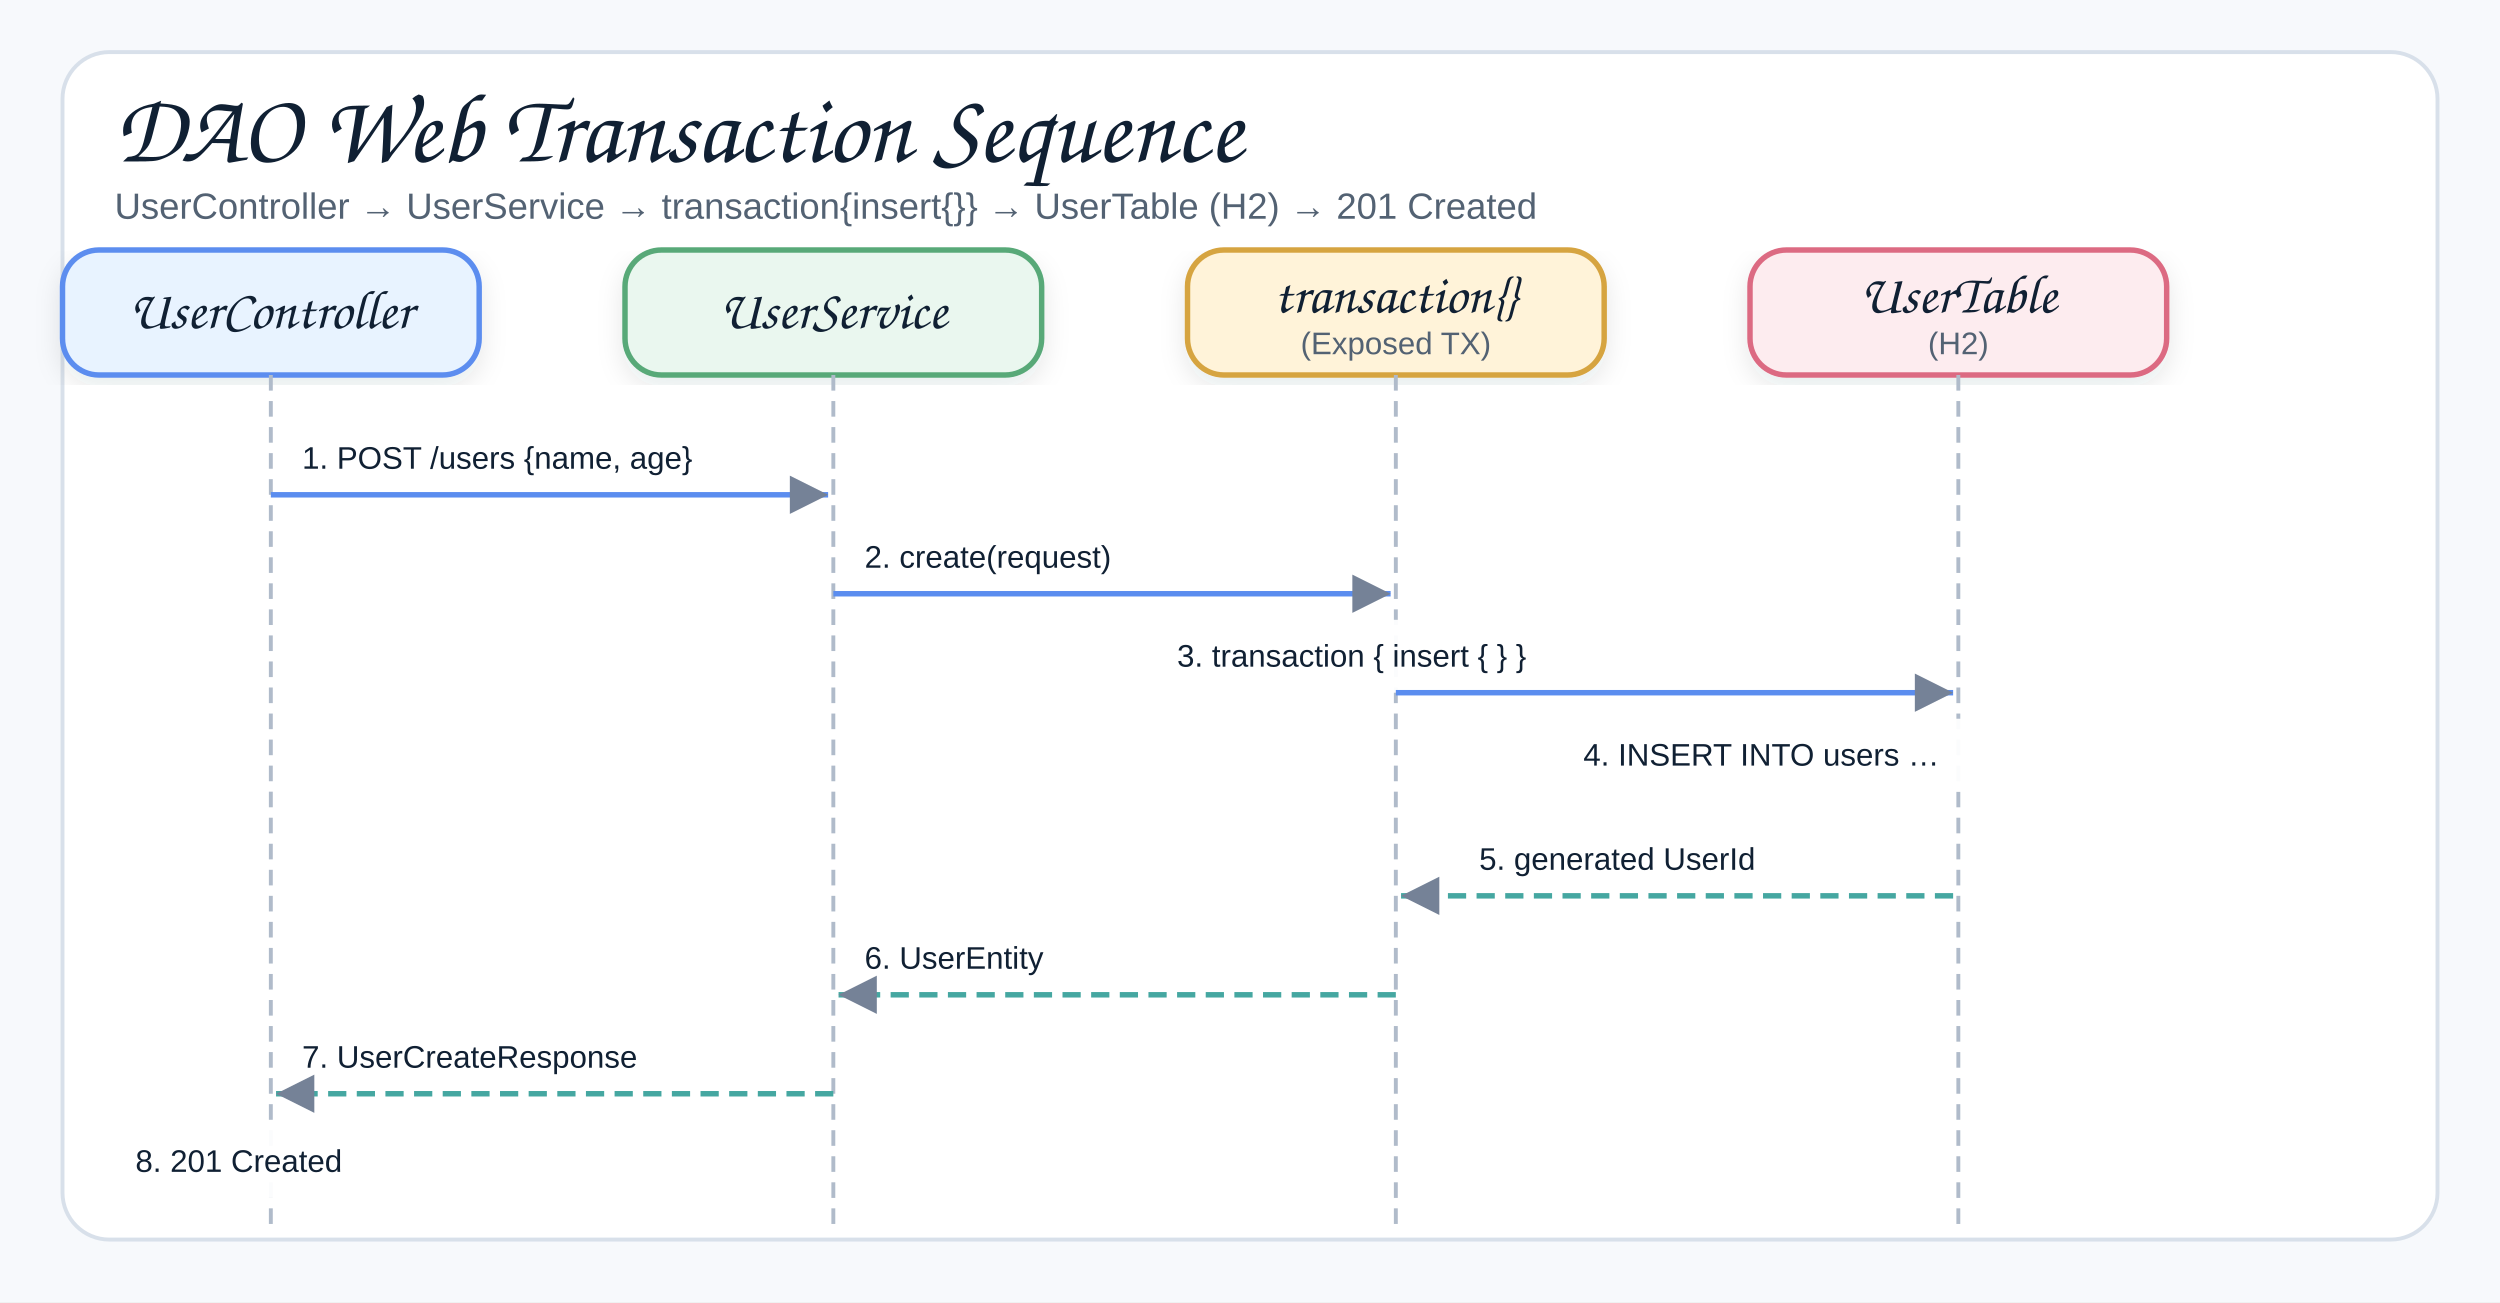
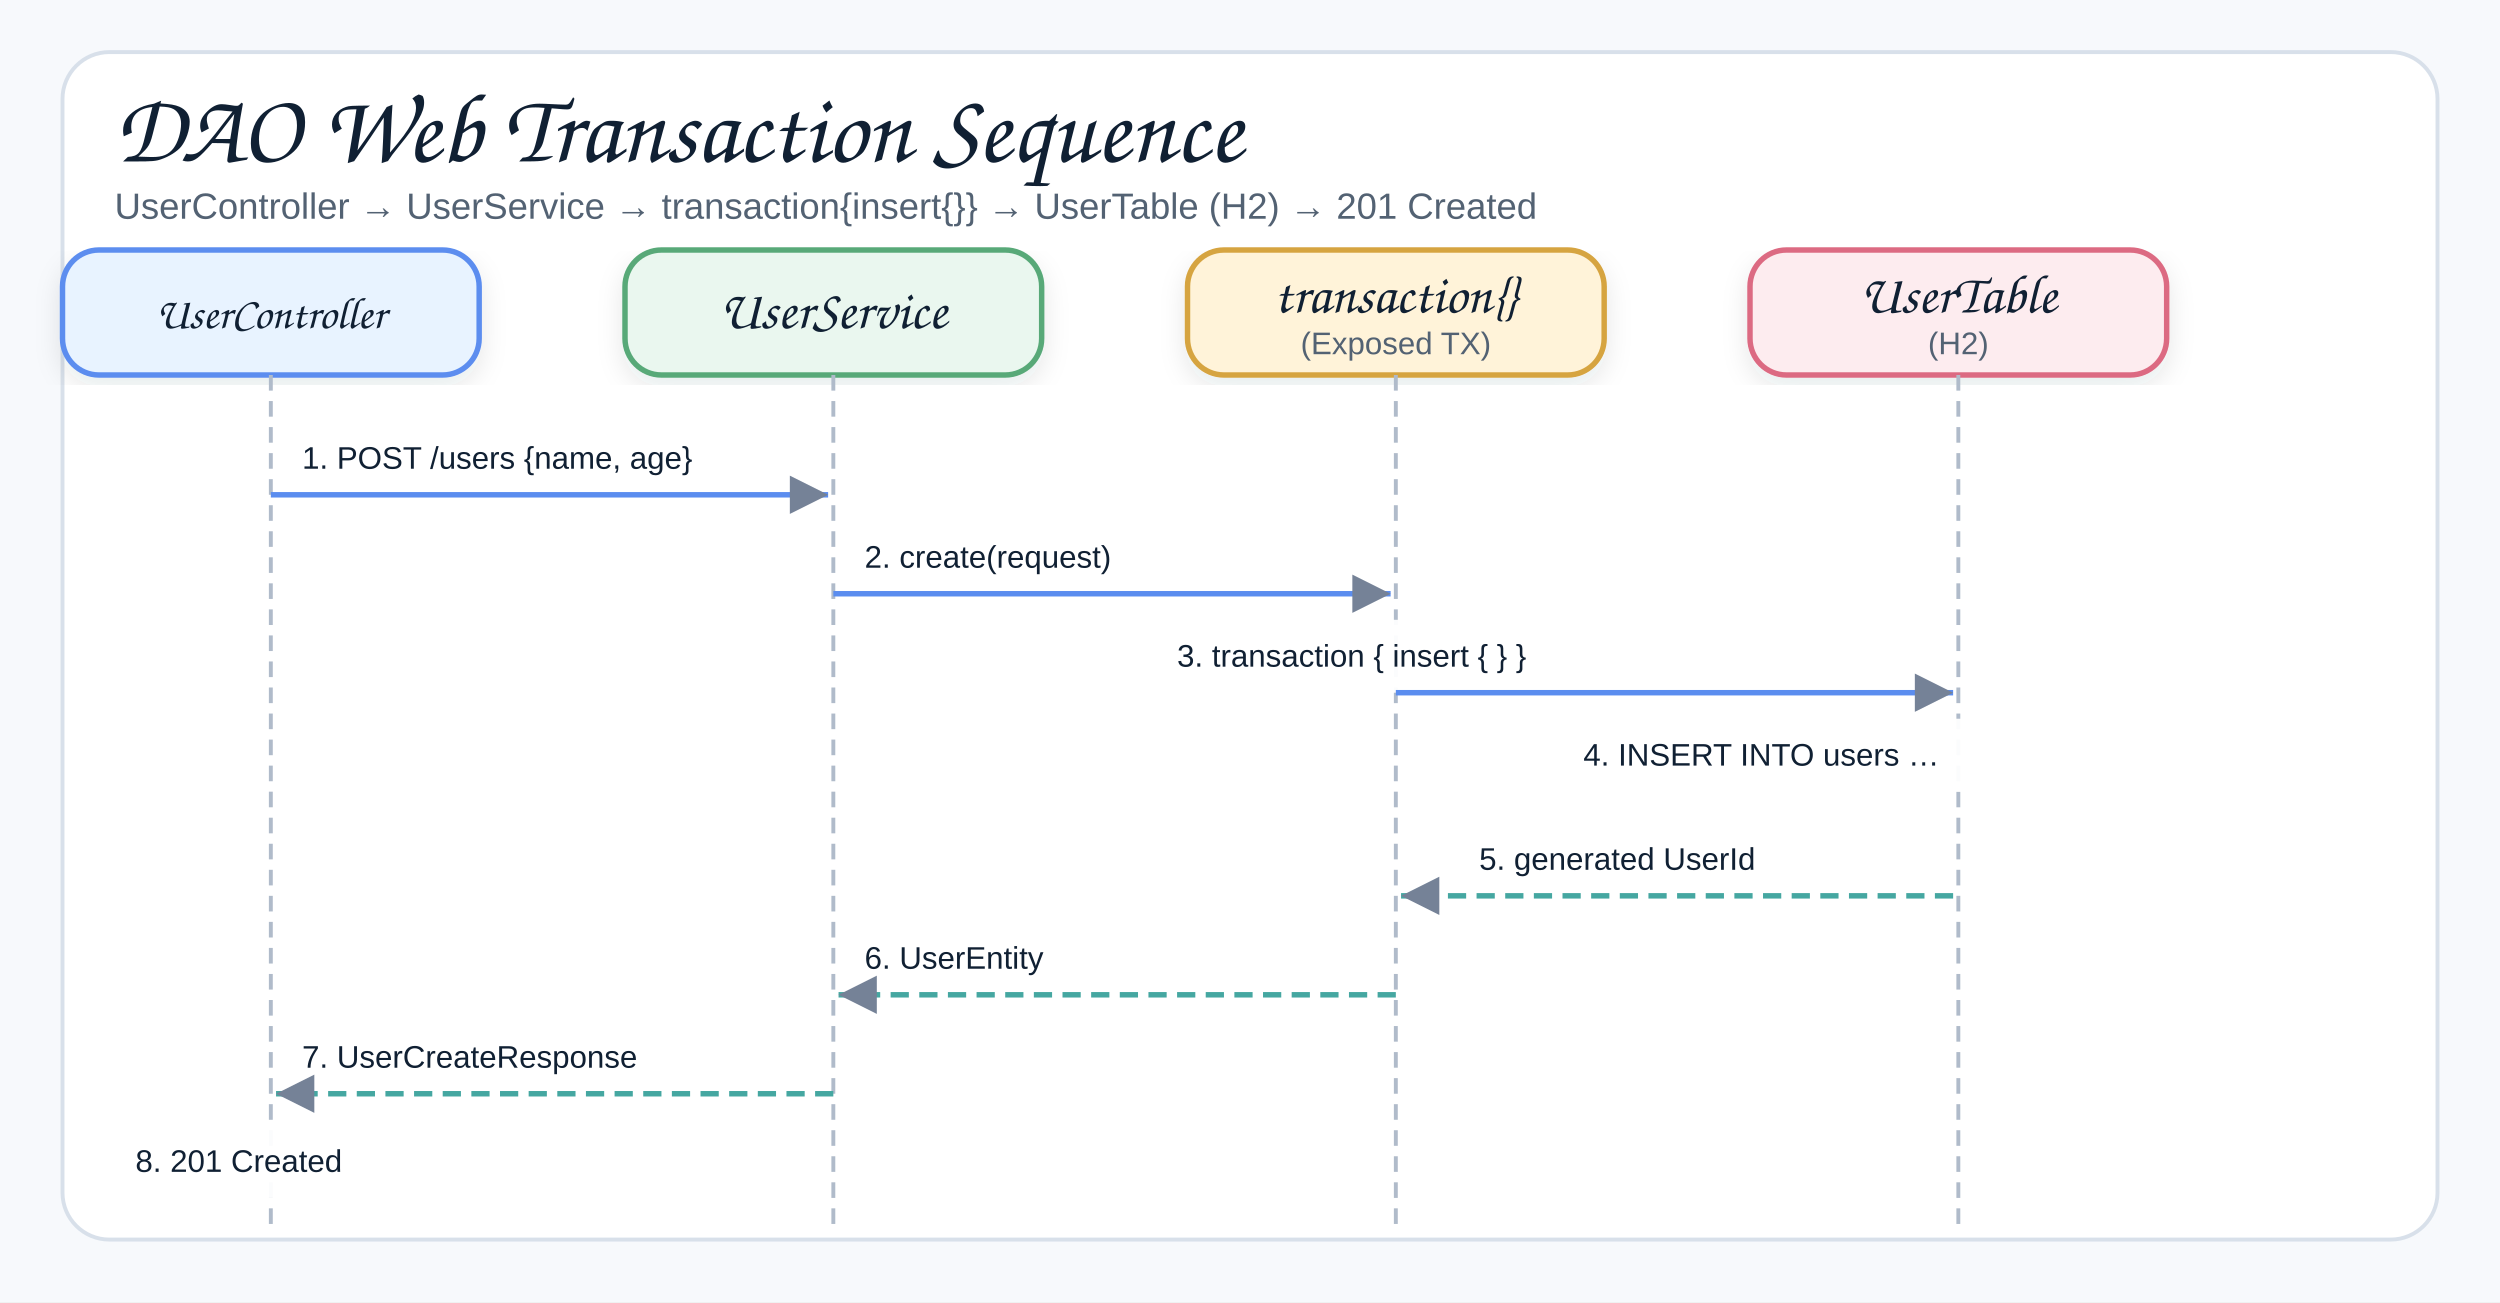
<svg xmlns="http://www.w3.org/2000/svg" width="960" height="500" viewBox="0 0 960 500" role="img" aria-label="Exposed DAO Web Transaction Sequence">
  <defs>
    <filter id="shadow" x="-8%" y="-8%" width="116%" height="116%">
      <feDropShadow dx="0" dy="4" stdDeviation="5" flood-color="#1f2937" flood-opacity="0.10" />
    </filter>
    <marker id="arrow" markerWidth="9" markerHeight="9" refX="8" refY="4.5" orient="auto" markerUnits="strokeWidth">
      <path d="M1,1 L8,4.5 L1,8 Z" fill="#758297" />
    </marker>
    <style>
    .canvas{fill:#f7f9fc}.frame{fill:#fff;stroke:#d8e0ea;stroke-width:1.5}
    .title{font-family:"Architects Daughter","Comic Sans MS","Comic Sans",cursive;font-size:38px;font-weight:400;fill:#102033}
    .subtitle{font-family:"Comic Sans MS","Comic Sans","Comic Neue",Arial,sans-serif;font-size:14px;font-weight:400;fill:#536273}
    .smallLabel{font-family:"Architects Daughter","Comic Sans MS","Comic Sans",cursive;font-size:21px;font-weight:400;fill:#102033}
    .mono{font-family:"Comic Sans MS","Comic Sans","Comic Neue",Arial,sans-serif;font-size:12px;font-weight:400;fill:#102033}
    .small{font-family:"Comic Sans MS","Comic Sans","Comic Neue",Arial,sans-serif;font-size:12px;font-weight:400;fill:#536273}
    .strong{font-family:"Comic Sans MS","Comic Sans","Comic Neue",Arial,sans-serif;font-size:12px;font-weight:400;fill:#102033}
    .card{stroke-width:2.1;filter:url(#shadow)}
    .lifeline{stroke:#b0bbca;stroke-width:1.5;stroke-dasharray:6 4;fill:none}
    .reqArrow{stroke:#5B8DEF;stroke-width:2.1;fill:none;marker-end:url(#arrow)}
    .rspArrow{stroke:#45A7A1;stroke-width:2.1;stroke-dasharray:7 4;fill:none;marker-end:url(#arrow)}
  </style>
  </defs>
  <rect class="canvas" width="960" height="500" />
  <rect class="frame" x="24" y="20" width="912" height="456" rx="18" />
  <text class="title" x="44" y="62">DAO Web Transaction Sequence</text>
  <text class="subtitle" x="44" y="84">UserController → UserService → transaction{insert{}} → UserTable (H2) → 201 Created</text>
  <rect class="card" x="24" y="96" width="160" height="48" rx="14" fill="#E8F3FF" stroke="#5B8DEF" />
-   <text class="smallLabel" x="104" y="126" text-anchor="middle">UserController</text>
+   <text class="smallLabel" style="font-size:17px" x="104" y="126" text-anchor="middle">UserController</text>
  <line class="lifeline" x1="104" y1="144" x2="104" y2="472" />
  <rect class="card" x="240" y="96" width="160" height="48" rx="14" fill="#EAF7EF" stroke="#58A978" />
  <text class="smallLabel" x="320" y="126" text-anchor="middle">UserService</text>
  <line class="lifeline" x1="320" y1="144" x2="320" y2="472" />
  <rect class="card" x="456" y="96" width="160" height="48" rx="14" fill="#FFF3D9" stroke="#D6A441" />
  <text class="smallLabel" x="536" y="120" text-anchor="middle">transaction{}</text>
  <text class="small" x="536" y="136" text-anchor="middle">(Exposed TX)</text>
  <line class="lifeline" x1="536" y1="144" x2="536" y2="472" />
  <rect class="card" x="672" y="96" width="160" height="48" rx="14" fill="#FDECEF" stroke="#DC6B82" />
  <text class="smallLabel" x="752" y="120" text-anchor="middle">UserTable</text>
  <text class="small" x="752" y="136" text-anchor="middle">(H2)</text>
  <line class="lifeline" x1="752" y1="144" x2="752" y2="472" />
  <rect x="108" y="162" width="180" height="28" rx="8" fill="#fff" opacity="0.95" />
  <text class="strong" x="116" y="180">1. POST /users {name, age}</text>
  <path class="reqArrow" d="M104,190 L318,190" />
  <rect x="324" y="200" width="140" height="28" rx="8" fill="#fff" opacity="0.95" />
  <text class="strong" x="332" y="218">2. create(request)</text>
  <path class="reqArrow" d="M320,228 L534,228" />
  <rect x="444" y="238" width="180" height="28" rx="8" fill="#fff" opacity="0.95" />
  <text class="strong" x="452" y="256">3. transaction { insert { } }</text>
  <path class="reqArrow" d="M536,266 L750,266" />
  <rect x="600" y="276" width="220" height="28" rx="8" fill="#fff" opacity="0.95" />
  <text class="strong" x="608" y="294">4. INSERT INTO users …</text>
  <rect x="560" y="316" width="160" height="28" rx="8" fill="#fff" opacity="0.95" />
  <text class="strong" x="568" y="334">5. generated UserId</text>
  <path class="rspArrow" d="M750,344 L538,344" />
  <rect x="324" y="354" width="140" height="28" rx="8" fill="#fff" opacity="0.95" />
  <text class="strong" x="332" y="372">6. UserEntity</text>
  <path class="rspArrow" d="M536,382 L322,382" />
  <rect x="108" y="392" width="180" height="28" rx="8" fill="#fff" opacity="0.95" />
  <text class="strong" x="116" y="410">7. UserCreateResponse</text>
  <path class="rspArrow" d="M320,420 L106,420" />
  <rect x="44" y="432" width="120" height="28" rx="8" fill="#fff" opacity="0.95" />
  <text class="strong" x="52" y="450">8. 201 Created</text>
</svg>
